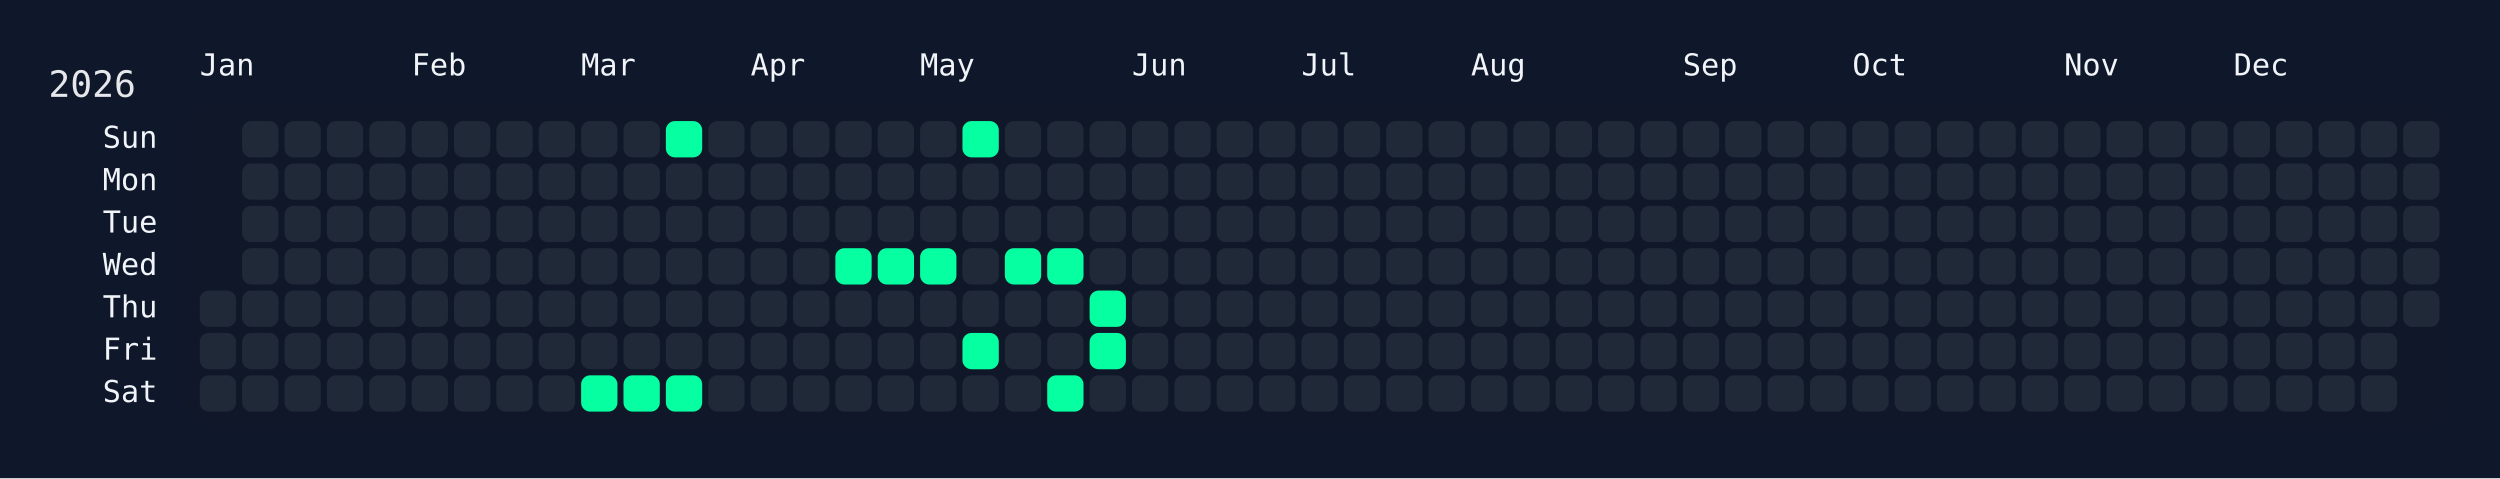
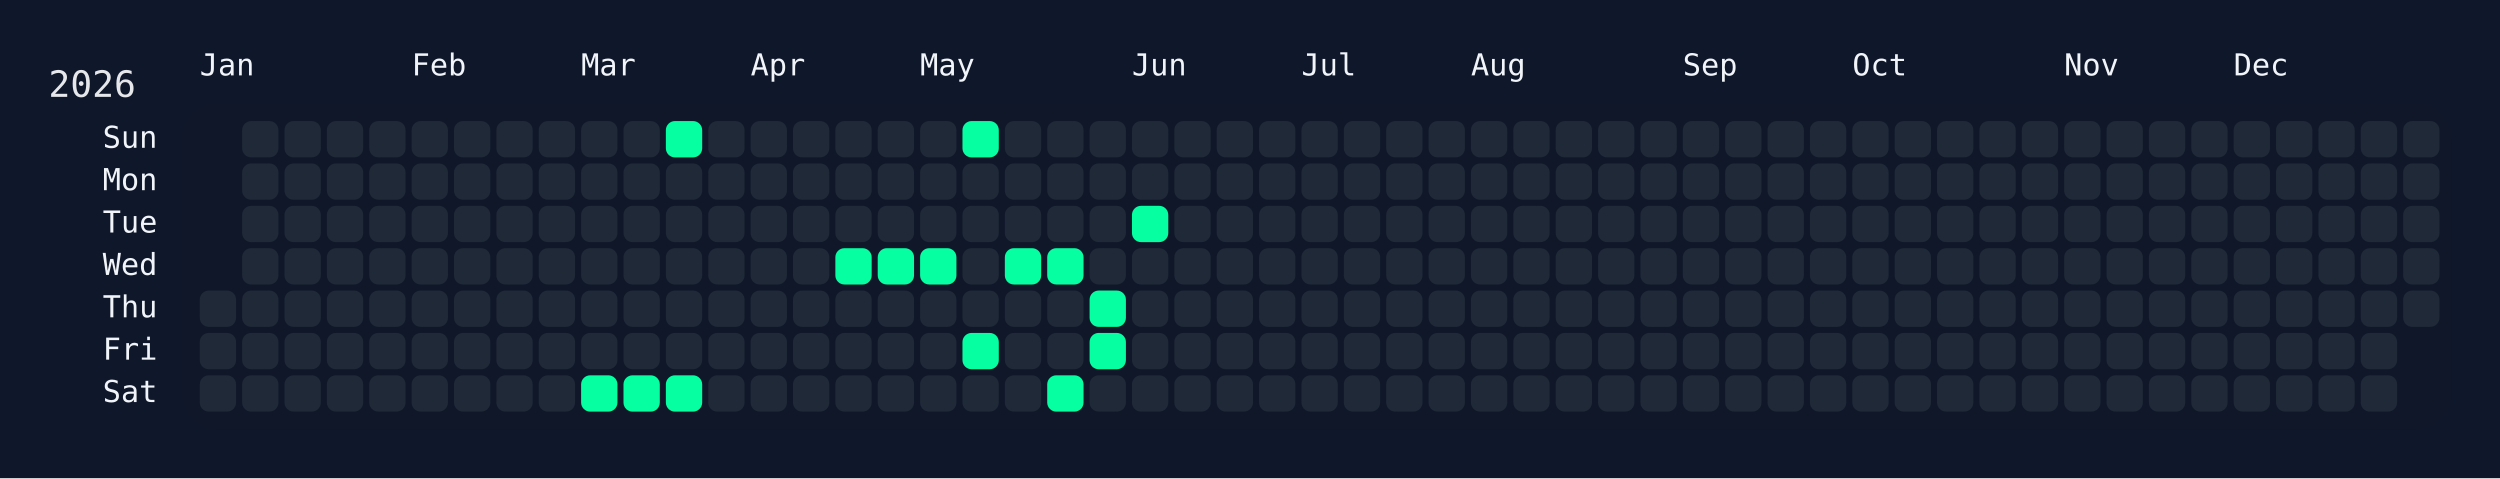
<svg xmlns="http://www.w3.org/2000/svg" width="826" height="158" viewBox="0 0 826 158">
  <rect width="826" height="158" fill="#0f172a" />
  <rect x="60" y="34" width="750" height="108" rx="12" ry="12" fill="rgba(15, 23, 42, 0.8)" />
  <text x="16" y="32" font-size="12" fill="#e5e7eb" font-family="JetBrains Mono, ui-monospace, SFMono-Regular, Menlo, Monaco, Consolas, monospace">2026</text>
  <text x="66" y="18" font-size="10" fill="#f1f5f9" font-family="JetBrains Mono, ui-monospace, SFMono-Regular, Menlo, Monaco, Consolas, monospace" dominant-baseline="hanging">Jan</text>
  <text x="136" y="18" font-size="10" fill="#f1f5f9" font-family="JetBrains Mono, ui-monospace, SFMono-Regular, Menlo, Monaco, Consolas, monospace" dominant-baseline="hanging">Feb</text>
  <text x="192" y="18" font-size="10" fill="#f1f5f9" font-family="JetBrains Mono, ui-monospace, SFMono-Regular, Menlo, Monaco, Consolas, monospace" dominant-baseline="hanging">Mar</text>
  <text x="248" y="18" font-size="10" fill="#f1f5f9" font-family="JetBrains Mono, ui-monospace, SFMono-Regular, Menlo, Monaco, Consolas, monospace" dominant-baseline="hanging">Apr</text>
  <text x="304" y="18" font-size="10" fill="#f1f5f9" font-family="JetBrains Mono, ui-monospace, SFMono-Regular, Menlo, Monaco, Consolas, monospace" dominant-baseline="hanging">May</text>
  <text x="374" y="18" font-size="10" fill="#f1f5f9" font-family="JetBrains Mono, ui-monospace, SFMono-Regular, Menlo, Monaco, Consolas, monospace" dominant-baseline="hanging">Jun</text>
  <text x="430" y="18" font-size="10" fill="#f1f5f9" font-family="JetBrains Mono, ui-monospace, SFMono-Regular, Menlo, Monaco, Consolas, monospace" dominant-baseline="hanging">Jul</text>
  <text x="486" y="18" font-size="10" fill="#f1f5f9" font-family="JetBrains Mono, ui-monospace, SFMono-Regular, Menlo, Monaco, Consolas, monospace" dominant-baseline="hanging">Aug</text>
  <text x="556" y="18" font-size="10" fill="#f1f5f9" font-family="JetBrains Mono, ui-monospace, SFMono-Regular, Menlo, Monaco, Consolas, monospace" dominant-baseline="hanging">Sep</text>
  <text x="612" y="18" font-size="10" fill="#f1f5f9" font-family="JetBrains Mono, ui-monospace, SFMono-Regular, Menlo, Monaco, Consolas, monospace" dominant-baseline="hanging">Oct</text>
  <text x="682" y="18" font-size="10" fill="#f1f5f9" font-family="JetBrains Mono, ui-monospace, SFMono-Regular, Menlo, Monaco, Consolas, monospace" dominant-baseline="hanging">Nov</text>
  <text x="738" y="18" font-size="10" fill="#f1f5f9" font-family="JetBrains Mono, ui-monospace, SFMono-Regular, Menlo, Monaco, Consolas, monospace" dominant-baseline="hanging">Dec</text>
  <text x="52" y="46.0" font-size="10" fill="#f1f5f9" font-family="JetBrains Mono, ui-monospace, SFMono-Regular, Menlo, Monaco, Consolas, monospace" text-anchor="end" dominant-baseline="middle">Sun</text>
  <text x="52" y="60.0" font-size="10" fill="#f1f5f9" font-family="JetBrains Mono, ui-monospace, SFMono-Regular, Menlo, Monaco, Consolas, monospace" text-anchor="end" dominant-baseline="middle">Mon</text>
  <text x="52" y="74.0" font-size="10" fill="#f1f5f9" font-family="JetBrains Mono, ui-monospace, SFMono-Regular, Menlo, Monaco, Consolas, monospace" text-anchor="end" dominant-baseline="middle">Tue</text>
  <text x="52" y="88.0" font-size="10" fill="#f1f5f9" font-family="JetBrains Mono, ui-monospace, SFMono-Regular, Menlo, Monaco, Consolas, monospace" text-anchor="end" dominant-baseline="middle">Wed</text>
  <text x="52" y="102.0" font-size="10" fill="#f1f5f9" font-family="JetBrains Mono, ui-monospace, SFMono-Regular, Menlo, Monaco, Consolas, monospace" text-anchor="end" dominant-baseline="middle">Thu</text>
  <text x="52" y="116.0" font-size="10" fill="#f1f5f9" font-family="JetBrains Mono, ui-monospace, SFMono-Regular, Menlo, Monaco, Consolas, monospace" text-anchor="end" dominant-baseline="middle">Fri</text>
  <text x="52" y="130.0" font-size="10" fill="#f1f5f9" font-family="JetBrains Mono, ui-monospace, SFMono-Regular, Menlo, Monaco, Consolas, monospace" text-anchor="end" dominant-baseline="middle">Sat</text>
  <g transform="translate(66,40)">
    <rect x="0" y="56" width="12" height="12" rx="3" ry="3" fill="#1f2937" data-date="2026-01-01" />
    <rect x="0" y="70" width="12" height="12" rx="3" ry="3" fill="#1f2937" data-date="2026-01-02" />
    <rect x="0" y="84" width="12" height="12" rx="3" ry="3" fill="#1f2937" data-date="2026-01-03" />
    <rect x="14" y="0" width="12" height="12" rx="3" ry="3" fill="#1f2937" data-date="2026-01-04" />
    <rect x="14" y="14" width="12" height="12" rx="3" ry="3" fill="#1f2937" data-date="2026-01-05" />
    <rect x="14" y="28" width="12" height="12" rx="3" ry="3" fill="#1f2937" data-date="2026-01-06" />
    <rect x="14" y="42" width="12" height="12" rx="3" ry="3" fill="#1f2937" data-date="2026-01-07" />
    <rect x="14" y="56" width="12" height="12" rx="3" ry="3" fill="#1f2937" data-date="2026-01-08" />
    <rect x="14" y="70" width="12" height="12" rx="3" ry="3" fill="#1f2937" data-date="2026-01-09" />
    <rect x="14" y="84" width="12" height="12" rx="3" ry="3" fill="#1f2937" data-date="2026-01-10" />
    <rect x="28" y="0" width="12" height="12" rx="3" ry="3" fill="#1f2937" data-date="2026-01-11" />
    <rect x="28" y="14" width="12" height="12" rx="3" ry="3" fill="#1f2937" data-date="2026-01-12" />
    <rect x="28" y="28" width="12" height="12" rx="3" ry="3" fill="#1f2937" data-date="2026-01-13" />
    <rect x="28" y="42" width="12" height="12" rx="3" ry="3" fill="#1f2937" data-date="2026-01-14" />
    <rect x="28" y="56" width="12" height="12" rx="3" ry="3" fill="#1f2937" data-date="2026-01-15" />
    <rect x="28" y="70" width="12" height="12" rx="3" ry="3" fill="#1f2937" data-date="2026-01-16" />
    <rect x="28" y="84" width="12" height="12" rx="3" ry="3" fill="#1f2937" data-date="2026-01-17" />
    <rect x="42" y="0" width="12" height="12" rx="3" ry="3" fill="#1f2937" data-date="2026-01-18" />
    <rect x="42" y="14" width="12" height="12" rx="3" ry="3" fill="#1f2937" data-date="2026-01-19" />
    <rect x="42" y="28" width="12" height="12" rx="3" ry="3" fill="#1f2937" data-date="2026-01-20" />
    <rect x="42" y="42" width="12" height="12" rx="3" ry="3" fill="#1f2937" data-date="2026-01-21" />
    <rect x="42" y="56" width="12" height="12" rx="3" ry="3" fill="#1f2937" data-date="2026-01-22" />
    <rect x="42" y="70" width="12" height="12" rx="3" ry="3" fill="#1f2937" data-date="2026-01-23" />
    <rect x="42" y="84" width="12" height="12" rx="3" ry="3" fill="#1f2937" data-date="2026-01-24" />
    <rect x="56" y="0" width="12" height="12" rx="3" ry="3" fill="#1f2937" data-date="2026-01-25" />
    <rect x="56" y="14" width="12" height="12" rx="3" ry="3" fill="#1f2937" data-date="2026-01-26" />
    <rect x="56" y="28" width="12" height="12" rx="3" ry="3" fill="#1f2937" data-date="2026-01-27" />
    <rect x="56" y="42" width="12" height="12" rx="3" ry="3" fill="#1f2937" data-date="2026-01-28" />
    <rect x="56" y="56" width="12" height="12" rx="3" ry="3" fill="#1f2937" data-date="2026-01-29" />
    <rect x="56" y="70" width="12" height="12" rx="3" ry="3" fill="#1f2937" data-date="2026-01-30" />
    <rect x="56" y="84" width="12" height="12" rx="3" ry="3" fill="#1f2937" data-date="2026-01-31" />
    <rect x="70" y="0" width="12" height="12" rx="3" ry="3" fill="#1f2937" data-date="2026-02-01" />
    <rect x="70" y="14" width="12" height="12" rx="3" ry="3" fill="#1f2937" data-date="2026-02-02" />
    <rect x="70" y="28" width="12" height="12" rx="3" ry="3" fill="#1f2937" data-date="2026-02-03" />
    <rect x="70" y="42" width="12" height="12" rx="3" ry="3" fill="#1f2937" data-date="2026-02-04" />
    <rect x="70" y="56" width="12" height="12" rx="3" ry="3" fill="#1f2937" data-date="2026-02-05" />
    <rect x="70" y="70" width="12" height="12" rx="3" ry="3" fill="#1f2937" data-date="2026-02-06" />
    <rect x="70" y="84" width="12" height="12" rx="3" ry="3" fill="#1f2937" data-date="2026-02-07" />
    <rect x="84" y="0" width="12" height="12" rx="3" ry="3" fill="#1f2937" data-date="2026-02-08" />
    <rect x="84" y="14" width="12" height="12" rx="3" ry="3" fill="#1f2937" data-date="2026-02-09" />
    <rect x="84" y="28" width="12" height="12" rx="3" ry="3" fill="#1f2937" data-date="2026-02-10" />
    <rect x="84" y="42" width="12" height="12" rx="3" ry="3" fill="#1f2937" data-date="2026-02-11" />
    <rect x="84" y="56" width="12" height="12" rx="3" ry="3" fill="#1f2937" data-date="2026-02-12" />
    <rect x="84" y="70" width="12" height="12" rx="3" ry="3" fill="#1f2937" data-date="2026-02-13" />
    <rect x="84" y="84" width="12" height="12" rx="3" ry="3" fill="#1f2937" data-date="2026-02-14" />
    <rect x="98" y="0" width="12" height="12" rx="3" ry="3" fill="#1f2937" data-date="2026-02-15" />
    <rect x="98" y="14" width="12" height="12" rx="3" ry="3" fill="#1f2937" data-date="2026-02-16" />
    <rect x="98" y="28" width="12" height="12" rx="3" ry="3" fill="#1f2937" data-date="2026-02-17" />
    <rect x="98" y="42" width="12" height="12" rx="3" ry="3" fill="#1f2937" data-date="2026-02-18" />
    <rect x="98" y="56" width="12" height="12" rx="3" ry="3" fill="#1f2937" data-date="2026-02-19" />
    <rect x="98" y="70" width="12" height="12" rx="3" ry="3" fill="#1f2937" data-date="2026-02-20" />
    <rect x="98" y="84" width="12" height="12" rx="3" ry="3" fill="#1f2937" data-date="2026-02-21" />
    <rect x="112" y="0" width="12" height="12" rx="3" ry="3" fill="#1f2937" data-date="2026-02-22" />
    <rect x="112" y="14" width="12" height="12" rx="3" ry="3" fill="#1f2937" data-date="2026-02-23" />
    <rect x="112" y="28" width="12" height="12" rx="3" ry="3" fill="#1f2937" data-date="2026-02-24" />
    <rect x="112" y="42" width="12" height="12" rx="3" ry="3" fill="#1f2937" data-date="2026-02-25" />
    <rect x="112" y="56" width="12" height="12" rx="3" ry="3" fill="#1f2937" data-date="2026-02-26" />
    <rect x="112" y="70" width="12" height="12" rx="3" ry="3" fill="#1f2937" data-date="2026-02-27" />
    <rect x="112" y="84" width="12" height="12" rx="3" ry="3" fill="#1f2937" data-date="2026-02-28" />
    <rect x="126" y="0" width="12" height="12" rx="3" ry="3" fill="#1f2937" data-date="2026-03-01" />
    <rect x="126" y="14" width="12" height="12" rx="3" ry="3" fill="#1f2937" data-date="2026-03-02" />
    <rect x="126" y="28" width="12" height="12" rx="3" ry="3" fill="#1f2937" data-date="2026-03-03" />
    <rect x="126" y="42" width="12" height="12" rx="3" ry="3" fill="#1f2937" data-date="2026-03-04" />
    <rect x="126" y="56" width="12" height="12" rx="3" ry="3" fill="#1f2937" data-date="2026-03-05" />
    <rect x="126" y="70" width="12" height="12" rx="3" ry="3" fill="#1f2937" data-date="2026-03-06" />
    <rect x="126" y="84" width="12" height="12" rx="3" ry="3" fill="#05ffa1" data-date="2026-03-07" />
    <rect x="140" y="0" width="12" height="12" rx="3" ry="3" fill="#1f2937" data-date="2026-03-08" />
    <rect x="140" y="14" width="12" height="12" rx="3" ry="3" fill="#1f2937" data-date="2026-03-09" />
    <rect x="140" y="28" width="12" height="12" rx="3" ry="3" fill="#1f2937" data-date="2026-03-10" />
    <rect x="140" y="42" width="12" height="12" rx="3" ry="3" fill="#1f2937" data-date="2026-03-11" />
    <rect x="140" y="56" width="12" height="12" rx="3" ry="3" fill="#1f2937" data-date="2026-03-12" />
    <rect x="140" y="70" width="12" height="12" rx="3" ry="3" fill="#1f2937" data-date="2026-03-13" />
    <rect x="140" y="84" width="12" height="12" rx="3" ry="3" fill="#05ffa1" data-date="2026-03-14" />
    <rect x="154" y="0" width="12" height="12" rx="3" ry="3" fill="#05ffa1" data-date="2026-03-15" />
    <rect x="154" y="14" width="12" height="12" rx="3" ry="3" fill="#1f2937" data-date="2026-03-16" />
    <rect x="154" y="28" width="12" height="12" rx="3" ry="3" fill="#1f2937" data-date="2026-03-17" />
    <rect x="154" y="42" width="12" height="12" rx="3" ry="3" fill="#1f2937" data-date="2026-03-18" />
    <rect x="154" y="56" width="12" height="12" rx="3" ry="3" fill="#1f2937" data-date="2026-03-19" />
    <rect x="154" y="70" width="12" height="12" rx="3" ry="3" fill="#1f2937" data-date="2026-03-20" />
    <rect x="154" y="84" width="12" height="12" rx="3" ry="3" fill="#05ffa1" data-date="2026-03-21" />
    <rect x="168" y="0" width="12" height="12" rx="3" ry="3" fill="#1f2937" data-date="2026-03-22" />
    <rect x="168" y="14" width="12" height="12" rx="3" ry="3" fill="#1f2937" data-date="2026-03-23" />
    <rect x="168" y="28" width="12" height="12" rx="3" ry="3" fill="#1f2937" data-date="2026-03-24" />
    <rect x="168" y="42" width="12" height="12" rx="3" ry="3" fill="#1f2937" data-date="2026-03-25" />
    <rect x="168" y="56" width="12" height="12" rx="3" ry="3" fill="#1f2937" data-date="2026-03-26" />
    <rect x="168" y="70" width="12" height="12" rx="3" ry="3" fill="#1f2937" data-date="2026-03-27" />
    <rect x="168" y="84" width="12" height="12" rx="3" ry="3" fill="#1f2937" data-date="2026-03-28" />
    <rect x="182" y="0" width="12" height="12" rx="3" ry="3" fill="#1f2937" data-date="2026-03-29" />
    <rect x="182" y="14" width="12" height="12" rx="3" ry="3" fill="#1f2937" data-date="2026-03-30" />
    <rect x="182" y="28" width="12" height="12" rx="3" ry="3" fill="#1f2937" data-date="2026-03-31" />
    <rect x="182" y="42" width="12" height="12" rx="3" ry="3" fill="#1f2937" data-date="2026-04-01" />
    <rect x="182" y="56" width="12" height="12" rx="3" ry="3" fill="#1f2937" data-date="2026-04-02" />
    <rect x="182" y="70" width="12" height="12" rx="3" ry="3" fill="#1f2937" data-date="2026-04-03" />
    <rect x="182" y="84" width="12" height="12" rx="3" ry="3" fill="#1f2937" data-date="2026-04-04" />
    <rect x="196" y="0" width="12" height="12" rx="3" ry="3" fill="#1f2937" data-date="2026-04-05" />
    <rect x="196" y="14" width="12" height="12" rx="3" ry="3" fill="#1f2937" data-date="2026-04-06" />
    <rect x="196" y="28" width="12" height="12" rx="3" ry="3" fill="#1f2937" data-date="2026-04-07" />
    <rect x="196" y="42" width="12" height="12" rx="3" ry="3" fill="#1f2937" data-date="2026-04-08" />
    <rect x="196" y="56" width="12" height="12" rx="3" ry="3" fill="#1f2937" data-date="2026-04-09" />
    <rect x="196" y="70" width="12" height="12" rx="3" ry="3" fill="#1f2937" data-date="2026-04-10" />
    <rect x="196" y="84" width="12" height="12" rx="3" ry="3" fill="#1f2937" data-date="2026-04-11" />
    <rect x="210" y="0" width="12" height="12" rx="3" ry="3" fill="#1f2937" data-date="2026-04-12" />
    <rect x="210" y="14" width="12" height="12" rx="3" ry="3" fill="#1f2937" data-date="2026-04-13" />
    <rect x="210" y="28" width="12" height="12" rx="3" ry="3" fill="#1f2937" data-date="2026-04-14" />
    <rect x="210" y="42" width="12" height="12" rx="3" ry="3" fill="#05ffa1" data-date="2026-04-15" />
    <rect x="210" y="56" width="12" height="12" rx="3" ry="3" fill="#1f2937" data-date="2026-04-16" />
    <rect x="210" y="70" width="12" height="12" rx="3" ry="3" fill="#1f2937" data-date="2026-04-17" />
    <rect x="210" y="84" width="12" height="12" rx="3" ry="3" fill="#1f2937" data-date="2026-04-18" />
    <rect x="224" y="0" width="12" height="12" rx="3" ry="3" fill="#1f2937" data-date="2026-04-19" />
    <rect x="224" y="14" width="12" height="12" rx="3" ry="3" fill="#1f2937" data-date="2026-04-20" />
    <rect x="224" y="28" width="12" height="12" rx="3" ry="3" fill="#1f2937" data-date="2026-04-21" />
    <rect x="224" y="42" width="12" height="12" rx="3" ry="3" fill="#05ffa1" data-date="2026-04-22" />
    <rect x="224" y="56" width="12" height="12" rx="3" ry="3" fill="#1f2937" data-date="2026-04-23" />
    <rect x="224" y="70" width="12" height="12" rx="3" ry="3" fill="#1f2937" data-date="2026-04-24" />
    <rect x="224" y="84" width="12" height="12" rx="3" ry="3" fill="#1f2937" data-date="2026-04-25" />
    <rect x="238" y="0" width="12" height="12" rx="3" ry="3" fill="#1f2937" data-date="2026-04-26" />
    <rect x="238" y="14" width="12" height="12" rx="3" ry="3" fill="#1f2937" data-date="2026-04-27" />
    <rect x="238" y="28" width="12" height="12" rx="3" ry="3" fill="#1f2937" data-date="2026-04-28" />
    <rect x="238" y="42" width="12" height="12" rx="3" ry="3" fill="#05ffa1" data-date="2026-04-29" />
    <rect x="238" y="56" width="12" height="12" rx="3" ry="3" fill="#1f2937" data-date="2026-04-30" />
    <rect x="238" y="70" width="12" height="12" rx="3" ry="3" fill="#1f2937" data-date="2026-05-01" />
    <rect x="238" y="84" width="12" height="12" rx="3" ry="3" fill="#1f2937" data-date="2026-05-02" />
    <rect x="252" y="0" width="12" height="12" rx="3" ry="3" fill="#05ffa1" data-date="2026-05-03" />
    <rect x="252" y="14" width="12" height="12" rx="3" ry="3" fill="#1f2937" data-date="2026-05-04" />
    <rect x="252" y="28" width="12" height="12" rx="3" ry="3" fill="#1f2937" data-date="2026-05-05" />
    <rect x="252" y="42" width="12" height="12" rx="3" ry="3" fill="#1f2937" data-date="2026-05-06" />
    <rect x="252" y="56" width="12" height="12" rx="3" ry="3" fill="#1f2937" data-date="2026-05-07" />
    <rect x="252" y="70" width="12" height="12" rx="3" ry="3" fill="#05ffa1" data-date="2026-05-08" />
    <rect x="252" y="84" width="12" height="12" rx="3" ry="3" fill="#1f2937" data-date="2026-05-09" />
    <rect x="266" y="0" width="12" height="12" rx="3" ry="3" fill="#1f2937" data-date="2026-05-10" />
    <rect x="266" y="14" width="12" height="12" rx="3" ry="3" fill="#1f2937" data-date="2026-05-11" />
    <rect x="266" y="28" width="12" height="12" rx="3" ry="3" fill="#1f2937" data-date="2026-05-12" />
    <rect x="266" y="42" width="12" height="12" rx="3" ry="3" fill="#05ffa1" data-date="2026-05-13" />
    <rect x="266" y="56" width="12" height="12" rx="3" ry="3" fill="#1f2937" data-date="2026-05-14" />
    <rect x="266" y="70" width="12" height="12" rx="3" ry="3" fill="#1f2937" data-date="2026-05-15" />
    <rect x="266" y="84" width="12" height="12" rx="3" ry="3" fill="#1f2937" data-date="2026-05-16" />
    <rect x="280" y="0" width="12" height="12" rx="3" ry="3" fill="#1f2937" data-date="2026-05-17" />
    <rect x="280" y="14" width="12" height="12" rx="3" ry="3" fill="#1f2937" data-date="2026-05-18" />
    <rect x="280" y="28" width="12" height="12" rx="3" ry="3" fill="#1f2937" data-date="2026-05-19" />
    <rect x="280" y="42" width="12" height="12" rx="3" ry="3" fill="#05ffa1" data-date="2026-05-20" />
    <rect x="280" y="56" width="12" height="12" rx="3" ry="3" fill="#1f2937" data-date="2026-05-21" />
    <rect x="280" y="70" width="12" height="12" rx="3" ry="3" fill="#1f2937" data-date="2026-05-22" />
    <rect x="280" y="84" width="12" height="12" rx="3" ry="3" fill="#05ffa1" data-date="2026-05-23" />
    <rect x="294" y="0" width="12" height="12" rx="3" ry="3" fill="#1f2937" data-date="2026-05-24" />
    <rect x="294" y="14" width="12" height="12" rx="3" ry="3" fill="#1f2937" data-date="2026-05-25" />
    <rect x="294" y="28" width="12" height="12" rx="3" ry="3" fill="#1f2937" data-date="2026-05-26" />
    <rect x="294" y="42" width="12" height="12" rx="3" ry="3" fill="#1f2937" data-date="2026-05-27" />
    <rect x="294" y="56" width="12" height="12" rx="3" ry="3" fill="#05ffa1" data-date="2026-05-28" />
    <rect x="294" y="70" width="12" height="12" rx="3" ry="3" fill="#05ffa1" data-date="2026-05-29" />
    <rect x="294" y="84" width="12" height="12" rx="3" ry="3" fill="#1f2937" data-date="2026-05-30" />
    <rect x="308" y="0" width="12" height="12" rx="3" ry="3" fill="#1f2937" data-date="2026-05-31" />
    <rect x="308" y="14" width="12" height="12" rx="3" ry="3" fill="#1f2937" data-date="2026-06-01" />
-     <rect x="308" y="28" width="12" height="12" rx="3" ry="3" fill="#1f2937" data-date="2026-06-02" />
+     <rect x="308" y="28" width="12" height="12" rx="3" ry="3" fill="#05ffa1" data-date="2026-06-02" />
    <rect x="308" y="42" width="12" height="12" rx="3" ry="3" fill="#1f2937" data-date="2026-06-03" />
    <rect x="308" y="56" width="12" height="12" rx="3" ry="3" fill="#1f2937" data-date="2026-06-04" />
    <rect x="308" y="70" width="12" height="12" rx="3" ry="3" fill="#1f2937" data-date="2026-06-05" />
    <rect x="308" y="84" width="12" height="12" rx="3" ry="3" fill="#1f2937" data-date="2026-06-06" />
    <rect x="322" y="0" width="12" height="12" rx="3" ry="3" fill="#1f2937" data-date="2026-06-07" />
    <rect x="322" y="14" width="12" height="12" rx="3" ry="3" fill="#1f2937" data-date="2026-06-08" />
    <rect x="322" y="28" width="12" height="12" rx="3" ry="3" fill="#1f2937" data-date="2026-06-09" />
    <rect x="322" y="42" width="12" height="12" rx="3" ry="3" fill="#1f2937" data-date="2026-06-10" />
    <rect x="322" y="56" width="12" height="12" rx="3" ry="3" fill="#1f2937" data-date="2026-06-11" />
    <rect x="322" y="70" width="12" height="12" rx="3" ry="3" fill="#1f2937" data-date="2026-06-12" />
    <rect x="322" y="84" width="12" height="12" rx="3" ry="3" fill="#1f2937" data-date="2026-06-13" />
    <rect x="336" y="0" width="12" height="12" rx="3" ry="3" fill="#1f2937" data-date="2026-06-14" />
    <rect x="336" y="14" width="12" height="12" rx="3" ry="3" fill="#1f2937" data-date="2026-06-15" />
    <rect x="336" y="28" width="12" height="12" rx="3" ry="3" fill="#1f2937" data-date="2026-06-16" />
    <rect x="336" y="42" width="12" height="12" rx="3" ry="3" fill="#1f2937" data-date="2026-06-17" />
    <rect x="336" y="56" width="12" height="12" rx="3" ry="3" fill="#1f2937" data-date="2026-06-18" />
    <rect x="336" y="70" width="12" height="12" rx="3" ry="3" fill="#1f2937" data-date="2026-06-19" />
    <rect x="336" y="84" width="12" height="12" rx="3" ry="3" fill="#1f2937" data-date="2026-06-20" />
    <rect x="350" y="0" width="12" height="12" rx="3" ry="3" fill="#1f2937" data-date="2026-06-21" />
    <rect x="350" y="14" width="12" height="12" rx="3" ry="3" fill="#1f2937" data-date="2026-06-22" />
    <rect x="350" y="28" width="12" height="12" rx="3" ry="3" fill="#1f2937" data-date="2026-06-23" />
    <rect x="350" y="42" width="12" height="12" rx="3" ry="3" fill="#1f2937" data-date="2026-06-24" />
    <rect x="350" y="56" width="12" height="12" rx="3" ry="3" fill="#1f2937" data-date="2026-06-25" />
    <rect x="350" y="70" width="12" height="12" rx="3" ry="3" fill="#1f2937" data-date="2026-06-26" />
    <rect x="350" y="84" width="12" height="12" rx="3" ry="3" fill="#1f2937" data-date="2026-06-27" />
    <rect x="364" y="0" width="12" height="12" rx="3" ry="3" fill="#1f2937" data-date="2026-06-28" />
    <rect x="364" y="14" width="12" height="12" rx="3" ry="3" fill="#1f2937" data-date="2026-06-29" />
    <rect x="364" y="28" width="12" height="12" rx="3" ry="3" fill="#1f2937" data-date="2026-06-30" />
    <rect x="364" y="42" width="12" height="12" rx="3" ry="3" fill="#1f2937" data-date="2026-07-01" />
    <rect x="364" y="56" width="12" height="12" rx="3" ry="3" fill="#1f2937" data-date="2026-07-02" />
    <rect x="364" y="70" width="12" height="12" rx="3" ry="3" fill="#1f2937" data-date="2026-07-03" />
    <rect x="364" y="84" width="12" height="12" rx="3" ry="3" fill="#1f2937" data-date="2026-07-04" />
    <rect x="378" y="0" width="12" height="12" rx="3" ry="3" fill="#1f2937" data-date="2026-07-05" />
    <rect x="378" y="14" width="12" height="12" rx="3" ry="3" fill="#1f2937" data-date="2026-07-06" />
    <rect x="378" y="28" width="12" height="12" rx="3" ry="3" fill="#1f2937" data-date="2026-07-07" />
    <rect x="378" y="42" width="12" height="12" rx="3" ry="3" fill="#1f2937" data-date="2026-07-08" />
    <rect x="378" y="56" width="12" height="12" rx="3" ry="3" fill="#1f2937" data-date="2026-07-09" />
    <rect x="378" y="70" width="12" height="12" rx="3" ry="3" fill="#1f2937" data-date="2026-07-10" />
    <rect x="378" y="84" width="12" height="12" rx="3" ry="3" fill="#1f2937" data-date="2026-07-11" />
    <rect x="392" y="0" width="12" height="12" rx="3" ry="3" fill="#1f2937" data-date="2026-07-12" />
    <rect x="392" y="14" width="12" height="12" rx="3" ry="3" fill="#1f2937" data-date="2026-07-13" />
    <rect x="392" y="28" width="12" height="12" rx="3" ry="3" fill="#1f2937" data-date="2026-07-14" />
    <rect x="392" y="42" width="12" height="12" rx="3" ry="3" fill="#1f2937" data-date="2026-07-15" />
    <rect x="392" y="56" width="12" height="12" rx="3" ry="3" fill="#1f2937" data-date="2026-07-16" />
    <rect x="392" y="70" width="12" height="12" rx="3" ry="3" fill="#1f2937" data-date="2026-07-17" />
    <rect x="392" y="84" width="12" height="12" rx="3" ry="3" fill="#1f2937" data-date="2026-07-18" />
    <rect x="406" y="0" width="12" height="12" rx="3" ry="3" fill="#1f2937" data-date="2026-07-19" />
    <rect x="406" y="14" width="12" height="12" rx="3" ry="3" fill="#1f2937" data-date="2026-07-20" />
    <rect x="406" y="28" width="12" height="12" rx="3" ry="3" fill="#1f2937" data-date="2026-07-21" />
    <rect x="406" y="42" width="12" height="12" rx="3" ry="3" fill="#1f2937" data-date="2026-07-22" />
    <rect x="406" y="56" width="12" height="12" rx="3" ry="3" fill="#1f2937" data-date="2026-07-23" />
    <rect x="406" y="70" width="12" height="12" rx="3" ry="3" fill="#1f2937" data-date="2026-07-24" />
    <rect x="406" y="84" width="12" height="12" rx="3" ry="3" fill="#1f2937" data-date="2026-07-25" />
    <rect x="420" y="0" width="12" height="12" rx="3" ry="3" fill="#1f2937" data-date="2026-07-26" />
    <rect x="420" y="14" width="12" height="12" rx="3" ry="3" fill="#1f2937" data-date="2026-07-27" />
    <rect x="420" y="28" width="12" height="12" rx="3" ry="3" fill="#1f2937" data-date="2026-07-28" />
    <rect x="420" y="42" width="12" height="12" rx="3" ry="3" fill="#1f2937" data-date="2026-07-29" />
    <rect x="420" y="56" width="12" height="12" rx="3" ry="3" fill="#1f2937" data-date="2026-07-30" />
    <rect x="420" y="70" width="12" height="12" rx="3" ry="3" fill="#1f2937" data-date="2026-07-31" />
    <rect x="420" y="84" width="12" height="12" rx="3" ry="3" fill="#1f2937" data-date="2026-08-01" />
    <rect x="434" y="0" width="12" height="12" rx="3" ry="3" fill="#1f2937" data-date="2026-08-02" />
    <rect x="434" y="14" width="12" height="12" rx="3" ry="3" fill="#1f2937" data-date="2026-08-03" />
    <rect x="434" y="28" width="12" height="12" rx="3" ry="3" fill="#1f2937" data-date="2026-08-04" />
    <rect x="434" y="42" width="12" height="12" rx="3" ry="3" fill="#1f2937" data-date="2026-08-05" />
    <rect x="434" y="56" width="12" height="12" rx="3" ry="3" fill="#1f2937" data-date="2026-08-06" />
    <rect x="434" y="70" width="12" height="12" rx="3" ry="3" fill="#1f2937" data-date="2026-08-07" />
    <rect x="434" y="84" width="12" height="12" rx="3" ry="3" fill="#1f2937" data-date="2026-08-08" />
    <rect x="448" y="0" width="12" height="12" rx="3" ry="3" fill="#1f2937" data-date="2026-08-09" />
    <rect x="448" y="14" width="12" height="12" rx="3" ry="3" fill="#1f2937" data-date="2026-08-10" />
    <rect x="448" y="28" width="12" height="12" rx="3" ry="3" fill="#1f2937" data-date="2026-08-11" />
    <rect x="448" y="42" width="12" height="12" rx="3" ry="3" fill="#1f2937" data-date="2026-08-12" />
    <rect x="448" y="56" width="12" height="12" rx="3" ry="3" fill="#1f2937" data-date="2026-08-13" />
    <rect x="448" y="70" width="12" height="12" rx="3" ry="3" fill="#1f2937" data-date="2026-08-14" />
    <rect x="448" y="84" width="12" height="12" rx="3" ry="3" fill="#1f2937" data-date="2026-08-15" />
    <rect x="462" y="0" width="12" height="12" rx="3" ry="3" fill="#1f2937" data-date="2026-08-16" />
    <rect x="462" y="14" width="12" height="12" rx="3" ry="3" fill="#1f2937" data-date="2026-08-17" />
    <rect x="462" y="28" width="12" height="12" rx="3" ry="3" fill="#1f2937" data-date="2026-08-18" />
    <rect x="462" y="42" width="12" height="12" rx="3" ry="3" fill="#1f2937" data-date="2026-08-19" />
    <rect x="462" y="56" width="12" height="12" rx="3" ry="3" fill="#1f2937" data-date="2026-08-20" />
    <rect x="462" y="70" width="12" height="12" rx="3" ry="3" fill="#1f2937" data-date="2026-08-21" />
    <rect x="462" y="84" width="12" height="12" rx="3" ry="3" fill="#1f2937" data-date="2026-08-22" />
    <rect x="476" y="0" width="12" height="12" rx="3" ry="3" fill="#1f2937" data-date="2026-08-23" />
    <rect x="476" y="14" width="12" height="12" rx="3" ry="3" fill="#1f2937" data-date="2026-08-24" />
    <rect x="476" y="28" width="12" height="12" rx="3" ry="3" fill="#1f2937" data-date="2026-08-25" />
    <rect x="476" y="42" width="12" height="12" rx="3" ry="3" fill="#1f2937" data-date="2026-08-26" />
    <rect x="476" y="56" width="12" height="12" rx="3" ry="3" fill="#1f2937" data-date="2026-08-27" />
    <rect x="476" y="70" width="12" height="12" rx="3" ry="3" fill="#1f2937" data-date="2026-08-28" />
    <rect x="476" y="84" width="12" height="12" rx="3" ry="3" fill="#1f2937" data-date="2026-08-29" />
    <rect x="490" y="0" width="12" height="12" rx="3" ry="3" fill="#1f2937" data-date="2026-08-30" />
    <rect x="490" y="14" width="12" height="12" rx="3" ry="3" fill="#1f2937" data-date="2026-08-31" />
    <rect x="490" y="28" width="12" height="12" rx="3" ry="3" fill="#1f2937" data-date="2026-09-01" />
    <rect x="490" y="42" width="12" height="12" rx="3" ry="3" fill="#1f2937" data-date="2026-09-02" />
    <rect x="490" y="56" width="12" height="12" rx="3" ry="3" fill="#1f2937" data-date="2026-09-03" />
    <rect x="490" y="70" width="12" height="12" rx="3" ry="3" fill="#1f2937" data-date="2026-09-04" />
    <rect x="490" y="84" width="12" height="12" rx="3" ry="3" fill="#1f2937" data-date="2026-09-05" />
    <rect x="504" y="0" width="12" height="12" rx="3" ry="3" fill="#1f2937" data-date="2026-09-06" />
    <rect x="504" y="14" width="12" height="12" rx="3" ry="3" fill="#1f2937" data-date="2026-09-07" />
    <rect x="504" y="28" width="12" height="12" rx="3" ry="3" fill="#1f2937" data-date="2026-09-08" />
    <rect x="504" y="42" width="12" height="12" rx="3" ry="3" fill="#1f2937" data-date="2026-09-09" />
    <rect x="504" y="56" width="12" height="12" rx="3" ry="3" fill="#1f2937" data-date="2026-09-10" />
    <rect x="504" y="70" width="12" height="12" rx="3" ry="3" fill="#1f2937" data-date="2026-09-11" />
    <rect x="504" y="84" width="12" height="12" rx="3" ry="3" fill="#1f2937" data-date="2026-09-12" />
    <rect x="518" y="0" width="12" height="12" rx="3" ry="3" fill="#1f2937" data-date="2026-09-13" />
    <rect x="518" y="14" width="12" height="12" rx="3" ry="3" fill="#1f2937" data-date="2026-09-14" />
    <rect x="518" y="28" width="12" height="12" rx="3" ry="3" fill="#1f2937" data-date="2026-09-15" />
    <rect x="518" y="42" width="12" height="12" rx="3" ry="3" fill="#1f2937" data-date="2026-09-16" />
    <rect x="518" y="56" width="12" height="12" rx="3" ry="3" fill="#1f2937" data-date="2026-09-17" />
    <rect x="518" y="70" width="12" height="12" rx="3" ry="3" fill="#1f2937" data-date="2026-09-18" />
    <rect x="518" y="84" width="12" height="12" rx="3" ry="3" fill="#1f2937" data-date="2026-09-19" />
    <rect x="532" y="0" width="12" height="12" rx="3" ry="3" fill="#1f2937" data-date="2026-09-20" />
    <rect x="532" y="14" width="12" height="12" rx="3" ry="3" fill="#1f2937" data-date="2026-09-21" />
    <rect x="532" y="28" width="12" height="12" rx="3" ry="3" fill="#1f2937" data-date="2026-09-22" />
    <rect x="532" y="42" width="12" height="12" rx="3" ry="3" fill="#1f2937" data-date="2026-09-23" />
    <rect x="532" y="56" width="12" height="12" rx="3" ry="3" fill="#1f2937" data-date="2026-09-24" />
    <rect x="532" y="70" width="12" height="12" rx="3" ry="3" fill="#1f2937" data-date="2026-09-25" />
    <rect x="532" y="84" width="12" height="12" rx="3" ry="3" fill="#1f2937" data-date="2026-09-26" />
    <rect x="546" y="0" width="12" height="12" rx="3" ry="3" fill="#1f2937" data-date="2026-09-27" />
    <rect x="546" y="14" width="12" height="12" rx="3" ry="3" fill="#1f2937" data-date="2026-09-28" />
    <rect x="546" y="28" width="12" height="12" rx="3" ry="3" fill="#1f2937" data-date="2026-09-29" />
    <rect x="546" y="42" width="12" height="12" rx="3" ry="3" fill="#1f2937" data-date="2026-09-30" />
    <rect x="546" y="56" width="12" height="12" rx="3" ry="3" fill="#1f2937" data-date="2026-10-01" />
    <rect x="546" y="70" width="12" height="12" rx="3" ry="3" fill="#1f2937" data-date="2026-10-02" />
    <rect x="546" y="84" width="12" height="12" rx="3" ry="3" fill="#1f2937" data-date="2026-10-03" />
    <rect x="560" y="0" width="12" height="12" rx="3" ry="3" fill="#1f2937" data-date="2026-10-04" />
    <rect x="560" y="14" width="12" height="12" rx="3" ry="3" fill="#1f2937" data-date="2026-10-05" />
    <rect x="560" y="28" width="12" height="12" rx="3" ry="3" fill="#1f2937" data-date="2026-10-06" />
    <rect x="560" y="42" width="12" height="12" rx="3" ry="3" fill="#1f2937" data-date="2026-10-07" />
    <rect x="560" y="56" width="12" height="12" rx="3" ry="3" fill="#1f2937" data-date="2026-10-08" />
    <rect x="560" y="70" width="12" height="12" rx="3" ry="3" fill="#1f2937" data-date="2026-10-09" />
    <rect x="560" y="84" width="12" height="12" rx="3" ry="3" fill="#1f2937" data-date="2026-10-10" />
    <rect x="574" y="0" width="12" height="12" rx="3" ry="3" fill="#1f2937" data-date="2026-10-11" />
    <rect x="574" y="14" width="12" height="12" rx="3" ry="3" fill="#1f2937" data-date="2026-10-12" />
    <rect x="574" y="28" width="12" height="12" rx="3" ry="3" fill="#1f2937" data-date="2026-10-13" />
    <rect x="574" y="42" width="12" height="12" rx="3" ry="3" fill="#1f2937" data-date="2026-10-14" />
    <rect x="574" y="56" width="12" height="12" rx="3" ry="3" fill="#1f2937" data-date="2026-10-15" />
    <rect x="574" y="70" width="12" height="12" rx="3" ry="3" fill="#1f2937" data-date="2026-10-16" />
    <rect x="574" y="84" width="12" height="12" rx="3" ry="3" fill="#1f2937" data-date="2026-10-17" />
    <rect x="588" y="0" width="12" height="12" rx="3" ry="3" fill="#1f2937" data-date="2026-10-18" />
    <rect x="588" y="14" width="12" height="12" rx="3" ry="3" fill="#1f2937" data-date="2026-10-19" />
    <rect x="588" y="28" width="12" height="12" rx="3" ry="3" fill="#1f2937" data-date="2026-10-20" />
    <rect x="588" y="42" width="12" height="12" rx="3" ry="3" fill="#1f2937" data-date="2026-10-21" />
    <rect x="588" y="56" width="12" height="12" rx="3" ry="3" fill="#1f2937" data-date="2026-10-22" />
    <rect x="588" y="70" width="12" height="12" rx="3" ry="3" fill="#1f2937" data-date="2026-10-23" />
    <rect x="588" y="84" width="12" height="12" rx="3" ry="3" fill="#1f2937" data-date="2026-10-24" />
    <rect x="602" y="0" width="12" height="12" rx="3" ry="3" fill="#1f2937" data-date="2026-10-25" />
    <rect x="602" y="14" width="12" height="12" rx="3" ry="3" fill="#1f2937" data-date="2026-10-26" />
    <rect x="602" y="28" width="12" height="12" rx="3" ry="3" fill="#1f2937" data-date="2026-10-27" />
    <rect x="602" y="42" width="12" height="12" rx="3" ry="3" fill="#1f2937" data-date="2026-10-28" />
    <rect x="602" y="56" width="12" height="12" rx="3" ry="3" fill="#1f2937" data-date="2026-10-29" />
    <rect x="602" y="70" width="12" height="12" rx="3" ry="3" fill="#1f2937" data-date="2026-10-30" />
    <rect x="602" y="84" width="12" height="12" rx="3" ry="3" fill="#1f2937" data-date="2026-10-31" />
    <rect x="616" y="0" width="12" height="12" rx="3" ry="3" fill="#1f2937" data-date="2026-11-01" />
    <rect x="616" y="14" width="12" height="12" rx="3" ry="3" fill="#1f2937" data-date="2026-11-02" />
    <rect x="616" y="28" width="12" height="12" rx="3" ry="3" fill="#1f2937" data-date="2026-11-03" />
    <rect x="616" y="42" width="12" height="12" rx="3" ry="3" fill="#1f2937" data-date="2026-11-04" />
    <rect x="616" y="56" width="12" height="12" rx="3" ry="3" fill="#1f2937" data-date="2026-11-05" />
    <rect x="616" y="70" width="12" height="12" rx="3" ry="3" fill="#1f2937" data-date="2026-11-06" />
    <rect x="616" y="84" width="12" height="12" rx="3" ry="3" fill="#1f2937" data-date="2026-11-07" />
    <rect x="630" y="0" width="12" height="12" rx="3" ry="3" fill="#1f2937" data-date="2026-11-08" />
    <rect x="630" y="14" width="12" height="12" rx="3" ry="3" fill="#1f2937" data-date="2026-11-09" />
    <rect x="630" y="28" width="12" height="12" rx="3" ry="3" fill="#1f2937" data-date="2026-11-10" />
    <rect x="630" y="42" width="12" height="12" rx="3" ry="3" fill="#1f2937" data-date="2026-11-11" />
    <rect x="630" y="56" width="12" height="12" rx="3" ry="3" fill="#1f2937" data-date="2026-11-12" />
    <rect x="630" y="70" width="12" height="12" rx="3" ry="3" fill="#1f2937" data-date="2026-11-13" />
    <rect x="630" y="84" width="12" height="12" rx="3" ry="3" fill="#1f2937" data-date="2026-11-14" />
    <rect x="644" y="0" width="12" height="12" rx="3" ry="3" fill="#1f2937" data-date="2026-11-15" />
    <rect x="644" y="14" width="12" height="12" rx="3" ry="3" fill="#1f2937" data-date="2026-11-16" />
    <rect x="644" y="28" width="12" height="12" rx="3" ry="3" fill="#1f2937" data-date="2026-11-17" />
    <rect x="644" y="42" width="12" height="12" rx="3" ry="3" fill="#1f2937" data-date="2026-11-18" />
    <rect x="644" y="56" width="12" height="12" rx="3" ry="3" fill="#1f2937" data-date="2026-11-19" />
    <rect x="644" y="70" width="12" height="12" rx="3" ry="3" fill="#1f2937" data-date="2026-11-20" />
    <rect x="644" y="84" width="12" height="12" rx="3" ry="3" fill="#1f2937" data-date="2026-11-21" />
    <rect x="658" y="0" width="12" height="12" rx="3" ry="3" fill="#1f2937" data-date="2026-11-22" />
    <rect x="658" y="14" width="12" height="12" rx="3" ry="3" fill="#1f2937" data-date="2026-11-23" />
    <rect x="658" y="28" width="12" height="12" rx="3" ry="3" fill="#1f2937" data-date="2026-11-24" />
    <rect x="658" y="42" width="12" height="12" rx="3" ry="3" fill="#1f2937" data-date="2026-11-25" />
    <rect x="658" y="56" width="12" height="12" rx="3" ry="3" fill="#1f2937" data-date="2026-11-26" />
    <rect x="658" y="70" width="12" height="12" rx="3" ry="3" fill="#1f2937" data-date="2026-11-27" />
    <rect x="658" y="84" width="12" height="12" rx="3" ry="3" fill="#1f2937" data-date="2026-11-28" />
    <rect x="672" y="0" width="12" height="12" rx="3" ry="3" fill="#1f2937" data-date="2026-11-29" />
    <rect x="672" y="14" width="12" height="12" rx="3" ry="3" fill="#1f2937" data-date="2026-11-30" />
    <rect x="672" y="28" width="12" height="12" rx="3" ry="3" fill="#1f2937" data-date="2026-12-01" />
    <rect x="672" y="42" width="12" height="12" rx="3" ry="3" fill="#1f2937" data-date="2026-12-02" />
    <rect x="672" y="56" width="12" height="12" rx="3" ry="3" fill="#1f2937" data-date="2026-12-03" />
    <rect x="672" y="70" width="12" height="12" rx="3" ry="3" fill="#1f2937" data-date="2026-12-04" />
    <rect x="672" y="84" width="12" height="12" rx="3" ry="3" fill="#1f2937" data-date="2026-12-05" />
    <rect x="686" y="0" width="12" height="12" rx="3" ry="3" fill="#1f2937" data-date="2026-12-06" />
    <rect x="686" y="14" width="12" height="12" rx="3" ry="3" fill="#1f2937" data-date="2026-12-07" />
    <rect x="686" y="28" width="12" height="12" rx="3" ry="3" fill="#1f2937" data-date="2026-12-08" />
    <rect x="686" y="42" width="12" height="12" rx="3" ry="3" fill="#1f2937" data-date="2026-12-09" />
    <rect x="686" y="56" width="12" height="12" rx="3" ry="3" fill="#1f2937" data-date="2026-12-10" />
    <rect x="686" y="70" width="12" height="12" rx="3" ry="3" fill="#1f2937" data-date="2026-12-11" />
    <rect x="686" y="84" width="12" height="12" rx="3" ry="3" fill="#1f2937" data-date="2026-12-12" />
    <rect x="700" y="0" width="12" height="12" rx="3" ry="3" fill="#1f2937" data-date="2026-12-13" />
    <rect x="700" y="14" width="12" height="12" rx="3" ry="3" fill="#1f2937" data-date="2026-12-14" />
    <rect x="700" y="28" width="12" height="12" rx="3" ry="3" fill="#1f2937" data-date="2026-12-15" />
    <rect x="700" y="42" width="12" height="12" rx="3" ry="3" fill="#1f2937" data-date="2026-12-16" />
    <rect x="700" y="56" width="12" height="12" rx="3" ry="3" fill="#1f2937" data-date="2026-12-17" />
    <rect x="700" y="70" width="12" height="12" rx="3" ry="3" fill="#1f2937" data-date="2026-12-18" />
    <rect x="700" y="84" width="12" height="12" rx="3" ry="3" fill="#1f2937" data-date="2026-12-19" />
    <rect x="714" y="0" width="12" height="12" rx="3" ry="3" fill="#1f2937" data-date="2026-12-20" />
    <rect x="714" y="14" width="12" height="12" rx="3" ry="3" fill="#1f2937" data-date="2026-12-21" />
    <rect x="714" y="28" width="12" height="12" rx="3" ry="3" fill="#1f2937" data-date="2026-12-22" />
    <rect x="714" y="42" width="12" height="12" rx="3" ry="3" fill="#1f2937" data-date="2026-12-23" />
    <rect x="714" y="56" width="12" height="12" rx="3" ry="3" fill="#1f2937" data-date="2026-12-24" />
    <rect x="714" y="70" width="12" height="12" rx="3" ry="3" fill="#1f2937" data-date="2026-12-25" />
    <rect x="714" y="84" width="12" height="12" rx="3" ry="3" fill="#1f2937" data-date="2026-12-26" />
    <rect x="728" y="0" width="12" height="12" rx="3" ry="3" fill="#1f2937" data-date="2026-12-27" />
    <rect x="728" y="14" width="12" height="12" rx="3" ry="3" fill="#1f2937" data-date="2026-12-28" />
    <rect x="728" y="28" width="12" height="12" rx="3" ry="3" fill="#1f2937" data-date="2026-12-29" />
    <rect x="728" y="42" width="12" height="12" rx="3" ry="3" fill="#1f2937" data-date="2026-12-30" />
    <rect x="728" y="56" width="12" height="12" rx="3" ry="3" fill="#1f2937" data-date="2026-12-31" />
  </g>
</svg>
